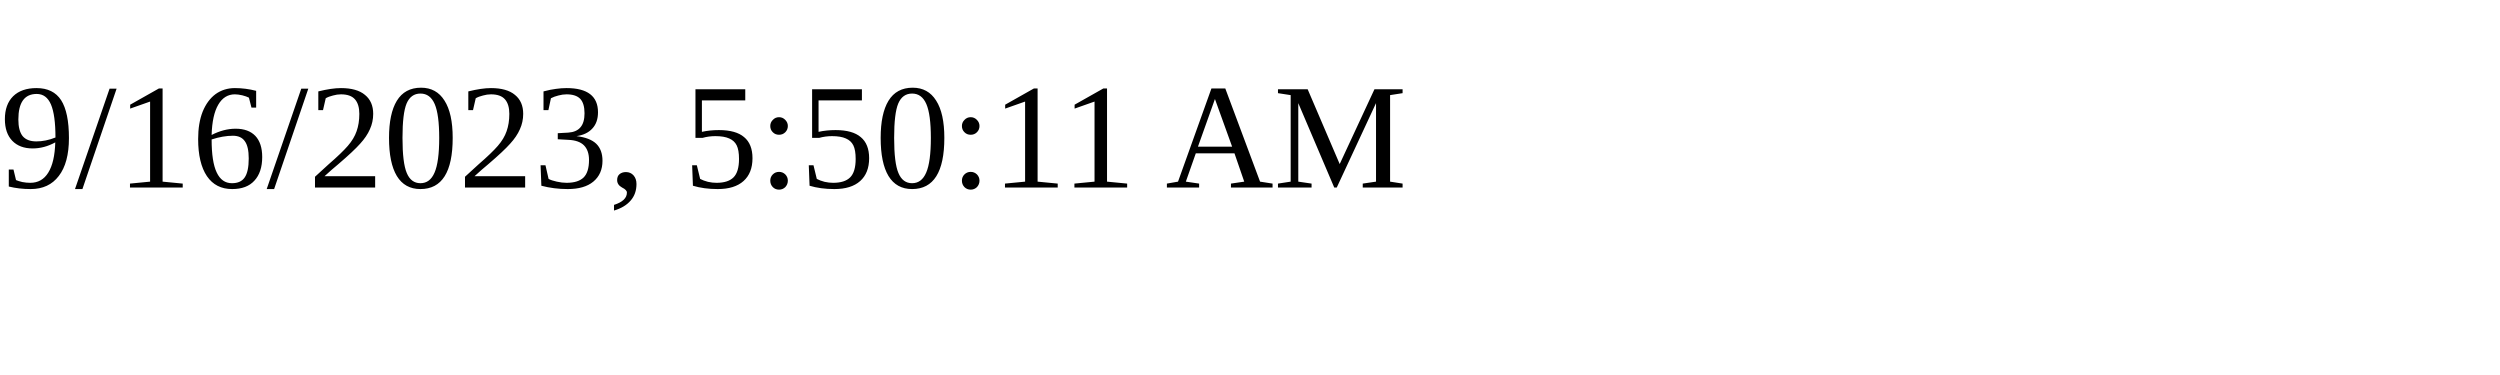
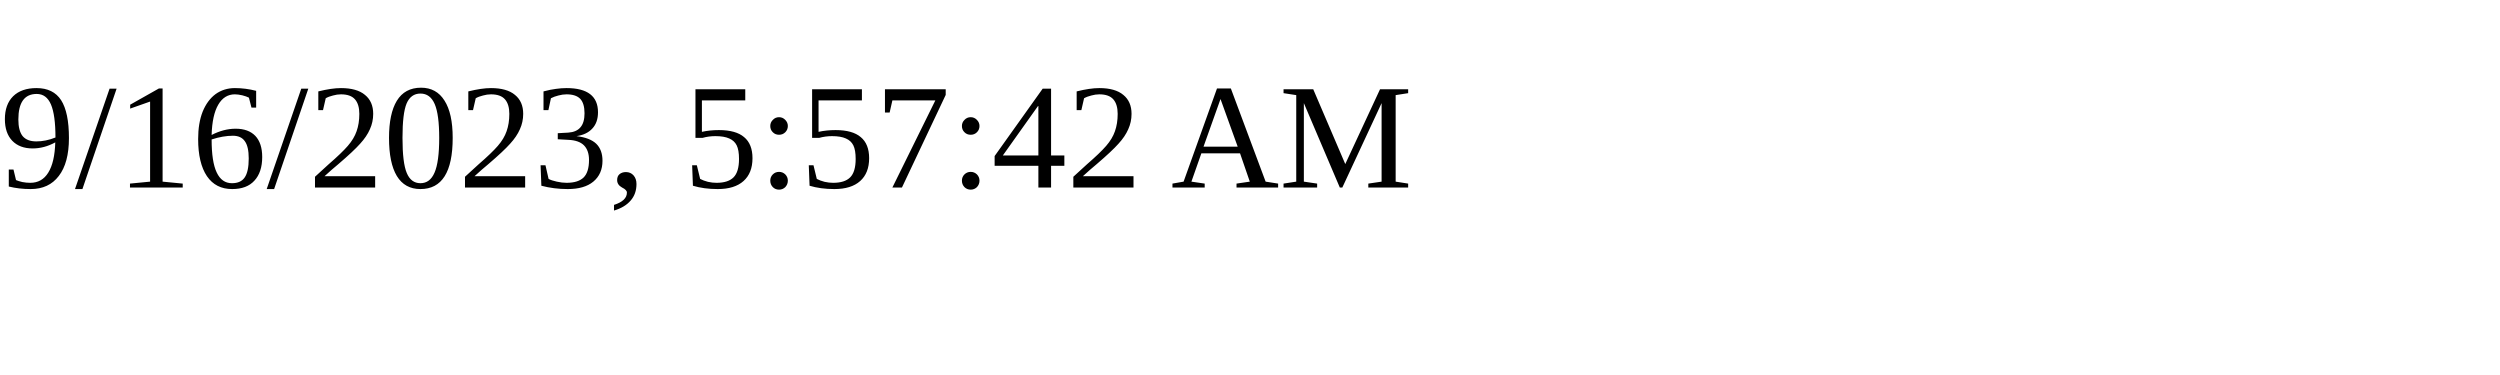
<svg xmlns="http://www.w3.org/2000/svg" height="30" width="200">
-   <text x="0" y="15">9/16/2023, 5:50:11 AM</text>
+   <text x="0" y="15">9/16/2023, 5:57:42 AM</text>
</svg>
